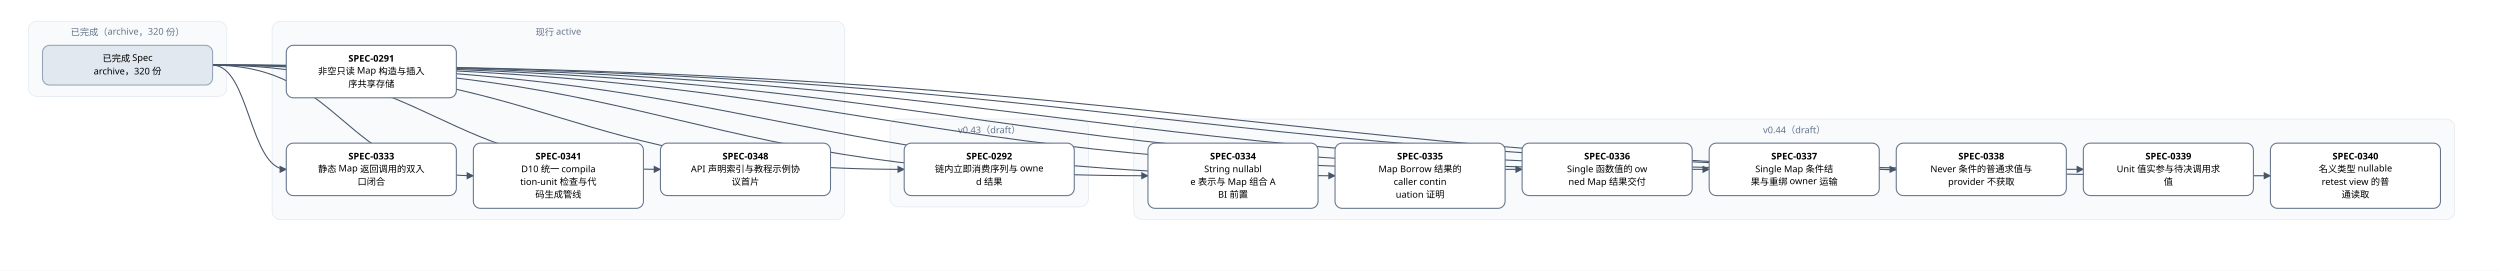
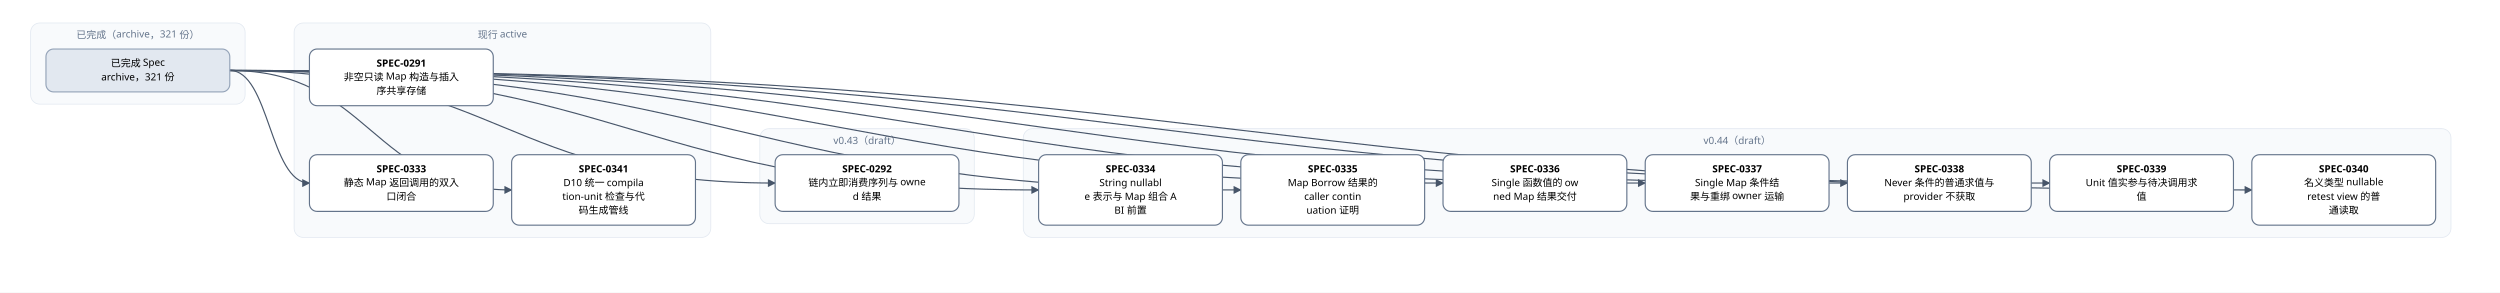
- <svg xmlns="http://www.w3.org/2000/svg" width="3528" height="382" viewBox="0 0 3528 382" font-family="PingFang SC, Microsoft YaHei, sans-serif">
+ <svg xmlns="http://www.w3.org/2000/svg" width="3264" height="382" viewBox="0 0 3264 382" font-family="PingFang SC, Microsoft YaHei, sans-serif">
  <defs>
    <marker id="arrow" viewBox="0 0 10 10" refX="9" refY="5" markerWidth="7" markerHeight="7" orient="auto-start-reverse">
      <path d="M0,0 L10,5 L0,10 z" fill="#475569" />
    </marker>
  </defs>
-   <rect width="3528" height="382" fill="#ffffff" />
+   <rect width="3264" height="382" fill="#ffffff" />
  <rect x="40" y="30" width="280" height="106" rx="12" fill="#f8fafc" stroke="#e2e8f0" />
-   <text x="180" y="50" text-anchor="middle" font-size="13" fill="#64748b">已完成（archive，320 份）</text>
-   <rect x="384" y="30" width="808" height="280" rx="12" fill="#f8fafc" stroke="#e2e8f0" />
-   <text x="788" y="50" text-anchor="middle" font-size="13" fill="#64748b">现行 active</text>
-   <rect x="1256" y="168" width="280" height="124" rx="12" fill="#f8fafc" stroke="#e2e8f0" />
-   <text x="1396" y="188" text-anchor="middle" font-size="13" fill="#64748b">v0.43（draft）</text>
-   <rect x="1600" y="168" width="1864" height="142" rx="12" fill="#f8fafc" stroke="#e2e8f0" />
-   <text x="2532" y="188" text-anchor="middle" font-size="13" fill="#64748b">v0.44（draft）</text>
-   <path d="M 300 92 C 788 92, 788 239, 1276 239" fill="none" stroke="#475569" stroke-width="1.5" marker-end="url(#arrow)" />
+   <text x="180" y="50" text-anchor="middle" font-size="13" fill="#64748b">已完成（archive，321 份）</text>
+   <rect x="384" y="30" width="544" height="280" rx="12" fill="#f8fafc" stroke="#e2e8f0" />
+   <text x="656" y="50" text-anchor="middle" font-size="13" fill="#64748b">现行 active</text>
+   <rect x="992" y="168" width="280" height="124" rx="12" fill="#f8fafc" stroke="#e2e8f0" />
+   <text x="1132" y="188" text-anchor="middle" font-size="13" fill="#64748b">v0.43（draft）</text>
+   <rect x="1336" y="168" width="1864" height="142" rx="12" fill="#f8fafc" stroke="#e2e8f0" />
+   <text x="2268" y="188" text-anchor="middle" font-size="13" fill="#64748b">v0.44（draft）</text>
+   <path d="M 300 92 C 656 92, 656 239, 1012 239" fill="none" stroke="#475569" stroke-width="1.5" marker-end="url(#arrow)" />
  <path d="M 300 92 C 352 92, 352 239, 404 239" fill="none" stroke="#475569" stroke-width="1.5" marker-end="url(#arrow)" />
+   <path d="M 300 92 C 828 92, 828 248, 1356 248" fill="none" stroke="#475569" stroke-width="1.5" marker-end="url(#arrow)" />
  <path d="M 300 92 C 960 92, 960 248, 1620 248" fill="none" stroke="#475569" stroke-width="1.5" marker-end="url(#arrow)" />
-   <path d="M 300 92 C 1092 92, 1092 248, 1884 248" fill="none" stroke="#475569" stroke-width="1.5" marker-end="url(#arrow)" />
+   <path d="M 300 92 C 1092 92, 1092 239, 1884 239" fill="none" stroke="#475569" stroke-width="1.5" marker-end="url(#arrow)" />
  <path d="M 300 92 C 1224 92, 1224 239, 2148 239" fill="none" stroke="#475569" stroke-width="1.5" marker-end="url(#arrow)" />
  <path d="M 300 92 C 1356 92, 1356 239, 2412 239" fill="none" stroke="#475569" stroke-width="1.5" marker-end="url(#arrow)" />
  <path d="M 300 92 C 1488 92, 1488 239, 2676 239" fill="none" stroke="#475569" stroke-width="1.5" marker-end="url(#arrow)" />
-   <path d="M 300 92 C 1620 92, 1620 239, 2940 239" fill="none" stroke="#475569" stroke-width="1.5" marker-end="url(#arrow)" />
-   <path d="M 300 92 C 1752 92, 1752 248, 3204 248" fill="none" stroke="#475569" stroke-width="1.5" marker-end="url(#arrow)" />
+   <path d="M 300 92 C 1620 92, 1620 248, 2940 248" fill="none" stroke="#475569" stroke-width="1.5" marker-end="url(#arrow)" />
  <path d="M 300 92 C 484 92, 484 248, 668 248" fill="none" stroke="#475569" stroke-width="1.5" marker-end="url(#arrow)" />
-   <path d="M 300 92 C 616 92, 616 239, 932 239" fill="none" stroke="#475569" stroke-width="1.5" marker-end="url(#arrow)" />
  <rect x="404" y="64" width="240" height="74" rx="10" fill="#ffffff" stroke="#64748b" stroke-width="1.5" />
  <text x="524" y="87" text-anchor="middle" font-size="13" font-weight="600">SPEC-0291</text>
  <text x="524" y="105" text-anchor="middle" font-size="13">非空只读 Map 构造与插入</text>
  <text x="524" y="123" text-anchor="middle" font-size="13">序共享存储</text>
-   <rect x="1276" y="202" width="240" height="74" rx="10" fill="#ffffff" stroke="#64748b" stroke-width="1.5" />
-   <text x="1396" y="225" text-anchor="middle" font-size="13" font-weight="600">SPEC-0292</text>
-   <text x="1396" y="243" text-anchor="middle" font-size="13">链内立即消费序列与 owne</text>
-   <text x="1396" y="261" text-anchor="middle" font-size="13">d 结果</text>
+   <rect x="1012" y="202" width="240" height="74" rx="10" fill="#ffffff" stroke="#64748b" stroke-width="1.5" />
+   <text x="1132" y="225" text-anchor="middle" font-size="13" font-weight="600">SPEC-0292</text>
+   <text x="1132" y="243" text-anchor="middle" font-size="13">链内立即消费序列与 owne</text>
+   <text x="1132" y="261" text-anchor="middle" font-size="13">d 结果</text>
  <rect x="404" y="202" width="240" height="74" rx="10" fill="#ffffff" stroke="#64748b" stroke-width="1.5" />
  <text x="524" y="225" text-anchor="middle" font-size="13" font-weight="600">SPEC-0333</text>
  <text x="524" y="243" text-anchor="middle" font-size="13">静态 Map 返回调用的双入</text>
  <text x="524" y="261" text-anchor="middle" font-size="13">口闭合</text>
+   <rect x="1356" y="202" width="240" height="92" rx="10" fill="#ffffff" stroke="#64748b" stroke-width="1.5" />
+   <text x="1476" y="225" text-anchor="middle" font-size="13" font-weight="600">SPEC-0334</text>
+   <text x="1476" y="243" text-anchor="middle" font-size="13">String nullabl</text>
+   <text x="1476" y="261" text-anchor="middle" font-size="13">e 表示与 Map 组合 A</text>
+   <text x="1476" y="279" text-anchor="middle" font-size="13">BI 前置</text>
  <rect x="1620" y="202" width="240" height="92" rx="10" fill="#ffffff" stroke="#64748b" stroke-width="1.5" />
-   <text x="1740" y="225" text-anchor="middle" font-size="13" font-weight="600">SPEC-0334</text>
-   <text x="1740" y="243" text-anchor="middle" font-size="13">String nullabl</text>
-   <text x="1740" y="261" text-anchor="middle" font-size="13">e 表示与 Map 组合 A</text>
-   <text x="1740" y="279" text-anchor="middle" font-size="13">BI 前置</text>
-   <rect x="1884" y="202" width="240" height="92" rx="10" fill="#ffffff" stroke="#64748b" stroke-width="1.5" />
-   <text x="2004" y="225" text-anchor="middle" font-size="13" font-weight="600">SPEC-0335</text>
-   <text x="2004" y="243" text-anchor="middle" font-size="13">Map Borrow 结果的</text>
-   <text x="2004" y="261" text-anchor="middle" font-size="13"> caller contin</text>
-   <text x="2004" y="279" text-anchor="middle" font-size="13">uation 证明</text>
+   <text x="1740" y="225" text-anchor="middle" font-size="13" font-weight="600">SPEC-0335</text>
+   <text x="1740" y="243" text-anchor="middle" font-size="13">Map Borrow 结果的</text>
+   <text x="1740" y="261" text-anchor="middle" font-size="13"> caller contin</text>
+   <text x="1740" y="279" text-anchor="middle" font-size="13">uation 证明</text>
+   <rect x="1884" y="202" width="240" height="74" rx="10" fill="#ffffff" stroke="#64748b" stroke-width="1.5" />
+   <text x="2004" y="225" text-anchor="middle" font-size="13" font-weight="600">SPEC-0336</text>
+   <text x="2004" y="243" text-anchor="middle" font-size="13">Single 函数值的 ow</text>
+   <text x="2004" y="261" text-anchor="middle" font-size="13">ned Map 结果交付</text>
  <rect x="2148" y="202" width="240" height="74" rx="10" fill="#ffffff" stroke="#64748b" stroke-width="1.5" />
-   <text x="2268" y="225" text-anchor="middle" font-size="13" font-weight="600">SPEC-0336</text>
-   <text x="2268" y="243" text-anchor="middle" font-size="13">Single 函数值的 ow</text>
-   <text x="2268" y="261" text-anchor="middle" font-size="13">ned Map 结果交付</text>
+   <text x="2268" y="225" text-anchor="middle" font-size="13" font-weight="600">SPEC-0337</text>
+   <text x="2268" y="243" text-anchor="middle" font-size="13">Single Map 条件结</text>
+   <text x="2268" y="261" text-anchor="middle" font-size="13">果与重绑 owner 运输</text>
  <rect x="2412" y="202" width="240" height="74" rx="10" fill="#ffffff" stroke="#64748b" stroke-width="1.5" />
-   <text x="2532" y="225" text-anchor="middle" font-size="13" font-weight="600">SPEC-0337</text>
-   <text x="2532" y="243" text-anchor="middle" font-size="13">Single Map 条件结</text>
-   <text x="2532" y="261" text-anchor="middle" font-size="13">果与重绑 owner 运输</text>
+   <text x="2532" y="225" text-anchor="middle" font-size="13" font-weight="600">SPEC-0338</text>
+   <text x="2532" y="243" text-anchor="middle" font-size="13">Never 条件的普通求值与</text>
+   <text x="2532" y="261" text-anchor="middle" font-size="13"> provider 不获取</text>
  <rect x="2676" y="202" width="240" height="74" rx="10" fill="#ffffff" stroke="#64748b" stroke-width="1.5" />
-   <text x="2796" y="225" text-anchor="middle" font-size="13" font-weight="600">SPEC-0338</text>
-   <text x="2796" y="243" text-anchor="middle" font-size="13">Never 条件的普通求值与</text>
-   <text x="2796" y="261" text-anchor="middle" font-size="13"> provider 不获取</text>
-   <rect x="2940" y="202" width="240" height="74" rx="10" fill="#ffffff" stroke="#64748b" stroke-width="1.5" />
-   <text x="3060" y="225" text-anchor="middle" font-size="13" font-weight="600">SPEC-0339</text>
-   <text x="3060" y="243" text-anchor="middle" font-size="13">Unit 值实参与待决调用求</text>
-   <text x="3060" y="261" text-anchor="middle" font-size="13">值</text>
-   <rect x="3204" y="202" width="240" height="92" rx="10" fill="#ffffff" stroke="#64748b" stroke-width="1.5" />
-   <text x="3324" y="225" text-anchor="middle" font-size="13" font-weight="600">SPEC-0340</text>
-   <text x="3324" y="243" text-anchor="middle" font-size="13">名义类型 nullable </text>
-   <text x="3324" y="261" text-anchor="middle" font-size="13">retest view 的普</text>
-   <text x="3324" y="279" text-anchor="middle" font-size="13">通读取</text>
+   <text x="2796" y="225" text-anchor="middle" font-size="13" font-weight="600">SPEC-0339</text>
+   <text x="2796" y="243" text-anchor="middle" font-size="13">Unit 值实参与待决调用求</text>
+   <text x="2796" y="261" text-anchor="middle" font-size="13">值</text>
+   <rect x="2940" y="202" width="240" height="92" rx="10" fill="#ffffff" stroke="#64748b" stroke-width="1.5" />
+   <text x="3060" y="225" text-anchor="middle" font-size="13" font-weight="600">SPEC-0340</text>
+   <text x="3060" y="243" text-anchor="middle" font-size="13">名义类型 nullable </text>
+   <text x="3060" y="261" text-anchor="middle" font-size="13">retest view 的普</text>
+   <text x="3060" y="279" text-anchor="middle" font-size="13">通读取</text>
  <rect x="668" y="202" width="240" height="92" rx="10" fill="#ffffff" stroke="#64748b" stroke-width="1.5" />
  <text x="788" y="225" text-anchor="middle" font-size="13" font-weight="600">SPEC-0341</text>
  <text x="788" y="243" text-anchor="middle" font-size="13">D10 统一 compila</text>
  <text x="788" y="261" text-anchor="middle" font-size="13">tion-unit 检查与代</text>
  <text x="788" y="279" text-anchor="middle" font-size="13">码生成管线</text>
-   <rect x="932" y="202" width="240" height="74" rx="10" fill="#ffffff" stroke="#64748b" stroke-width="1.5" />
-   <text x="1052" y="225" text-anchor="middle" font-size="13" font-weight="600">SPEC-0348</text>
-   <text x="1052" y="243" text-anchor="middle" font-size="13">API 声明索引与教程示例协</text>
-   <text x="1052" y="261" text-anchor="middle" font-size="13">议首片</text>
  <rect x="60" y="64" width="240" height="56" rx="10" fill="#e2e8f0" stroke="#94a3b8" stroke-width="1.5" />
  <text x="180" y="87" text-anchor="middle" font-size="13">已完成 Spec</text>
-   <text x="180" y="105" text-anchor="middle" font-size="13">archive，320 份</text>
+   <text x="180" y="105" text-anchor="middle" font-size="13">archive，321 份</text>
</svg>
